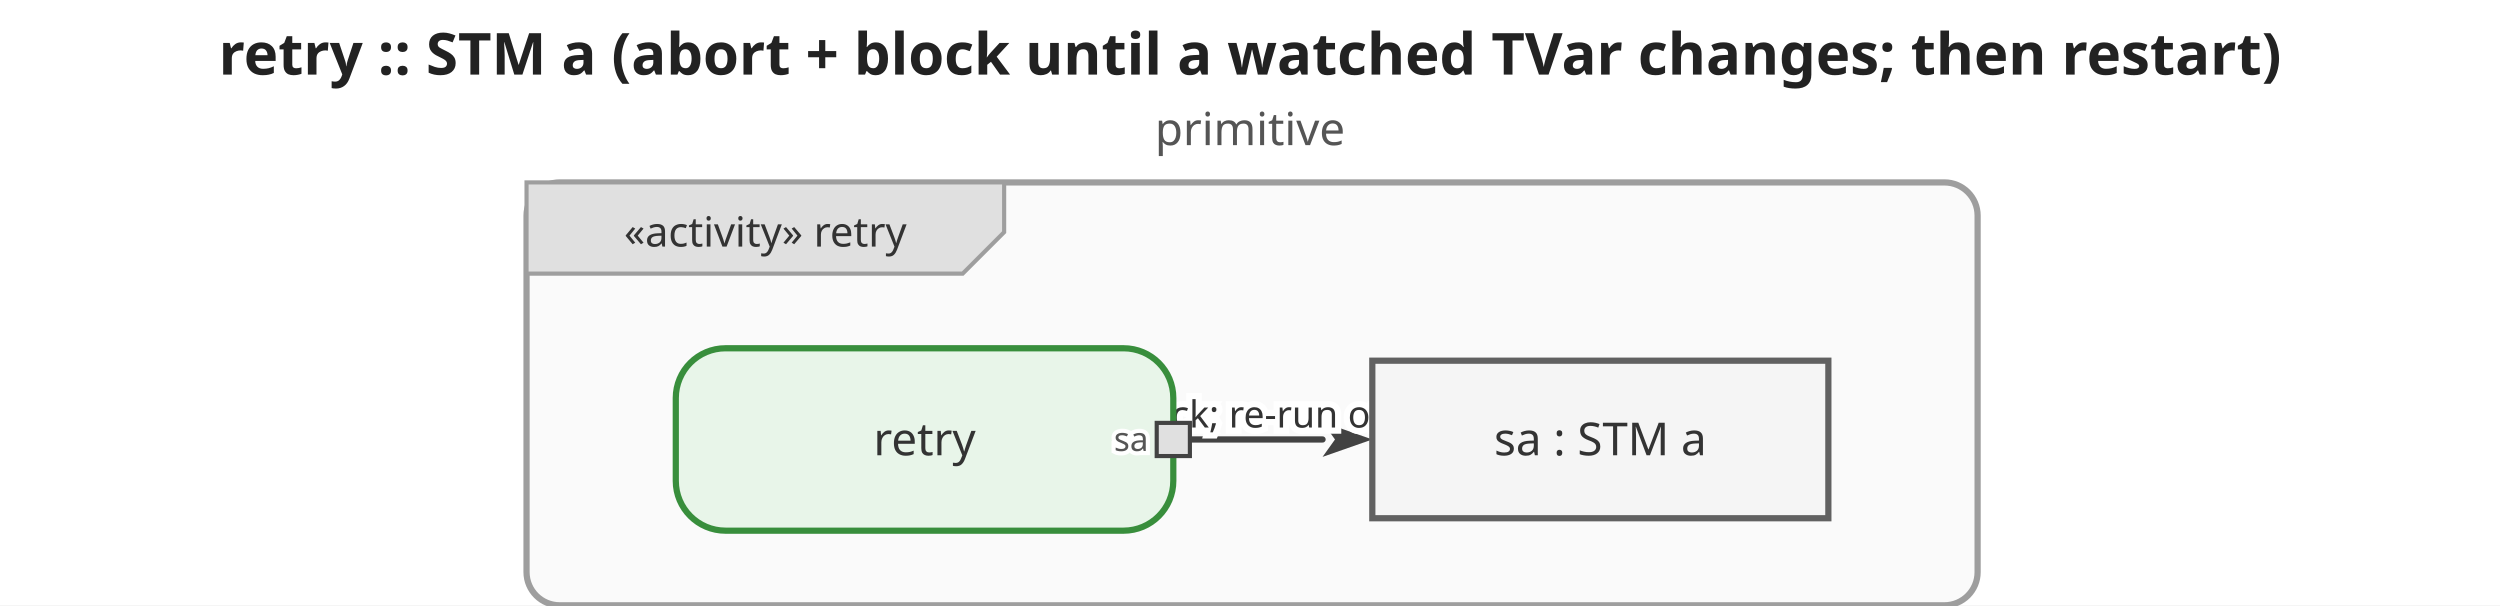
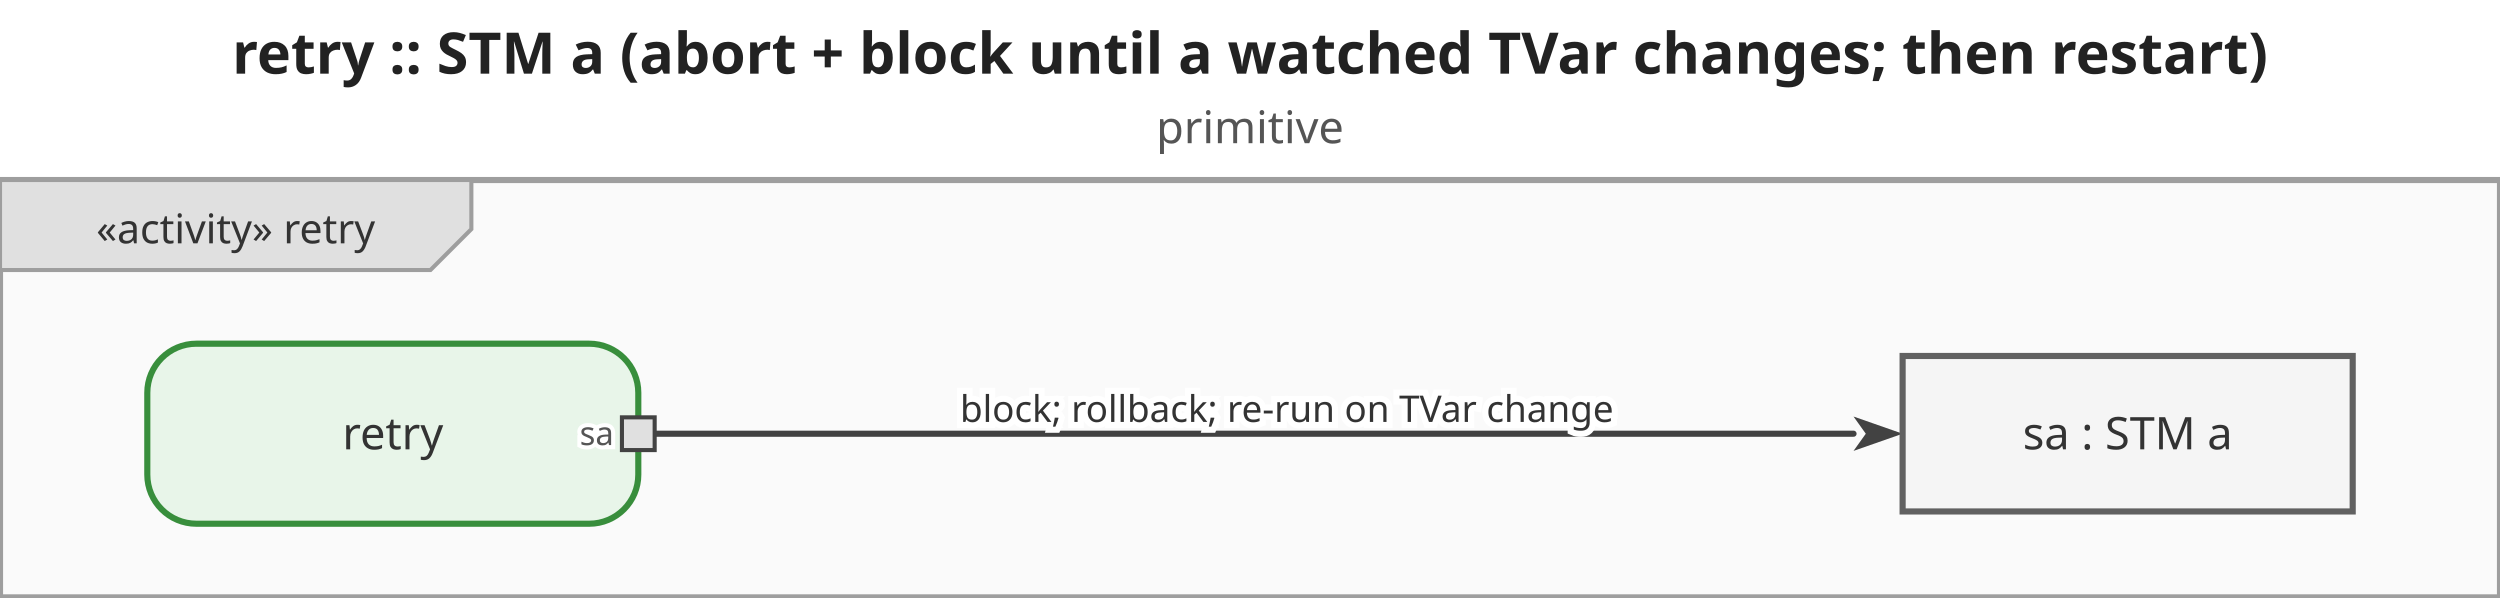
- <svg xmlns="http://www.w3.org/2000/svg" viewBox="0 0 603 146" width="603" height="146">
+ <svg xmlns="http://www.w3.org/2000/svg" viewBox="0 0 611 146" width="611" height="146">
  <defs>
    <marker id="arrowFilled" viewBox="0 0 10 10" refX="0" refY="5" markerWidth="8" markerHeight="8" orient="auto-start-reverse">
      <path d="M0,1.5 L10,5 L0,8.5 L2.5,5 Z" fill="#424242" />
    </marker>
    <marker id="arrowOpen" viewBox="0 0 10 10" refX="0" refY="5" markerWidth="8" markerHeight="8" orient="auto-start-reverse">
      <path d="M0,1.5 L10,5 L0,8.5" fill="none" stroke="#424242" stroke-width="1.25" />
    </marker>
    <marker id="arrowHof" viewBox="0 0 10 10" refX="0" refY="5" markerWidth="8" markerHeight="8" orient="auto-start-reverse">
      <path d="M0,1.5 L10,5 L0,8.5 L2.5,5 Z" fill="#00796b" />
    </marker>
  </defs>
-   <rect width="603" height="146" fill="white" />
-   <text x="301.5" y="18" text-anchor="middle" font-size="14" font-weight="bold" font-family="sans-serif" fill="#222">retry :: STM a   (abort + block until a watched TVar changes; then restart)</text>
-   <text x="301.5" y="35" text-anchor="middle" font-size="11" font-weight="normal" font-family="sans-serif" fill="#555">primitive</text>
-   <g transform="translate(127,44)">
-     <rect x="0" y="0" width="350" height="102" rx="8" fill="#fafafa" stroke="#9e9e9e" stroke-width="1.5" />
+   <rect width="611" height="146" fill="white" />
+   <text x="305.5" y="18" text-anchor="middle" font-size="14" font-weight="bold" font-family="sans-serif" fill="#222">retry :: STM a   (abort + block until a watched TVar changes; then restart)</text>
+   <text x="305.5" y="35" text-anchor="middle" font-size="11" font-weight="normal" font-family="sans-serif" fill="#555">primitive</text>
+   <g transform="translate(0,44)">
+     <rect x="0" y="0" width="611" height="102" fill="#fafafa" stroke="#9e9e9e" stroke-width="1.5" />
    <g class="diagram-frame-tab tab-activity">
      <path d="M0,0 L115.2,0 L115.2,12 L105.2,22 L0,22 Z" fill="#e0e0e0" stroke="#9e9e9e" stroke-width="1" />
      <text x="57.6" y="12" text-anchor="middle" font-size="10" font-family="sans-serif" dominant-baseline="middle" fill="#333">«activity» retry</text>
    </g>
    <g class="edge">
-       <path d="M160.0,62.0 L192.0,62.0" fill="none" stroke="#424242" stroke-width="1.5" stroke-linejoin="round" stroke-linecap="round" marker-end="url(#arrowFilled)" />
-       <text x="184" y="56" text-anchor="middle" dominant-baseline="middle" font-size="9" font-family="sans-serif" fill="#333" stroke="white" stroke-width="3" paint-order="stroke fill">block; rollback; re-run on TVar change</text>
+       <path d="M160.0,62.0 L453.0,62.0" fill="none" stroke="#424242" stroke-width="1.5" stroke-linejoin="round" stroke-linecap="round" marker-end="url(#arrowFilled)" />
+       <text x="314.5" y="56" text-anchor="middle" dominant-baseline="middle" font-size="9" font-family="sans-serif" fill="#333" stroke="white" stroke-width="3" paint-order="stroke fill">block; rollback; re-run on TVar change</text>
    </g>
    <g class="action-node">
      <rect x="36" y="40" width="120" height="44" rx="12" fill="#e8f5e9" stroke="#388e3c" stroke-width="1.5" />
      <text class="action-label" x="96" y="62" text-anchor="middle" font-size="11" font-family="sans-serif" dominant-baseline="middle" fill="#333">retry</text>
      <g class="pin pin-out">
        <rect x="152" y="58" width="8" height="8" fill="#e0e0e0" stroke="#424242" stroke-width="1" />
        <text x="150" y="62" text-anchor="end" font-size="8" font-family="sans-serif" dominant-baseline="middle" fill="#555" stroke="white" stroke-width="2" paint-order="stroke fill">sa</text>
      </g>
    </g>
    <g class="object-node">
-       <rect x="204" y="43" width="110" height="38" fill="#f5f5f5" stroke="#616161" stroke-width="1.5" />
-       <text x="259" y="62" text-anchor="middle" font-size="11" font-family="sans-serif" dominant-baseline="middle" fill="#333">sa : STM a</text>
+       <rect x="465" y="43" width="110" height="38" fill="#f5f5f5" stroke="#616161" stroke-width="1.5" />
+       <text x="520" y="62" text-anchor="middle" font-size="11" font-family="sans-serif" dominant-baseline="middle" fill="#333">sa : STM a</text>
    </g>
  </g>
</svg>
